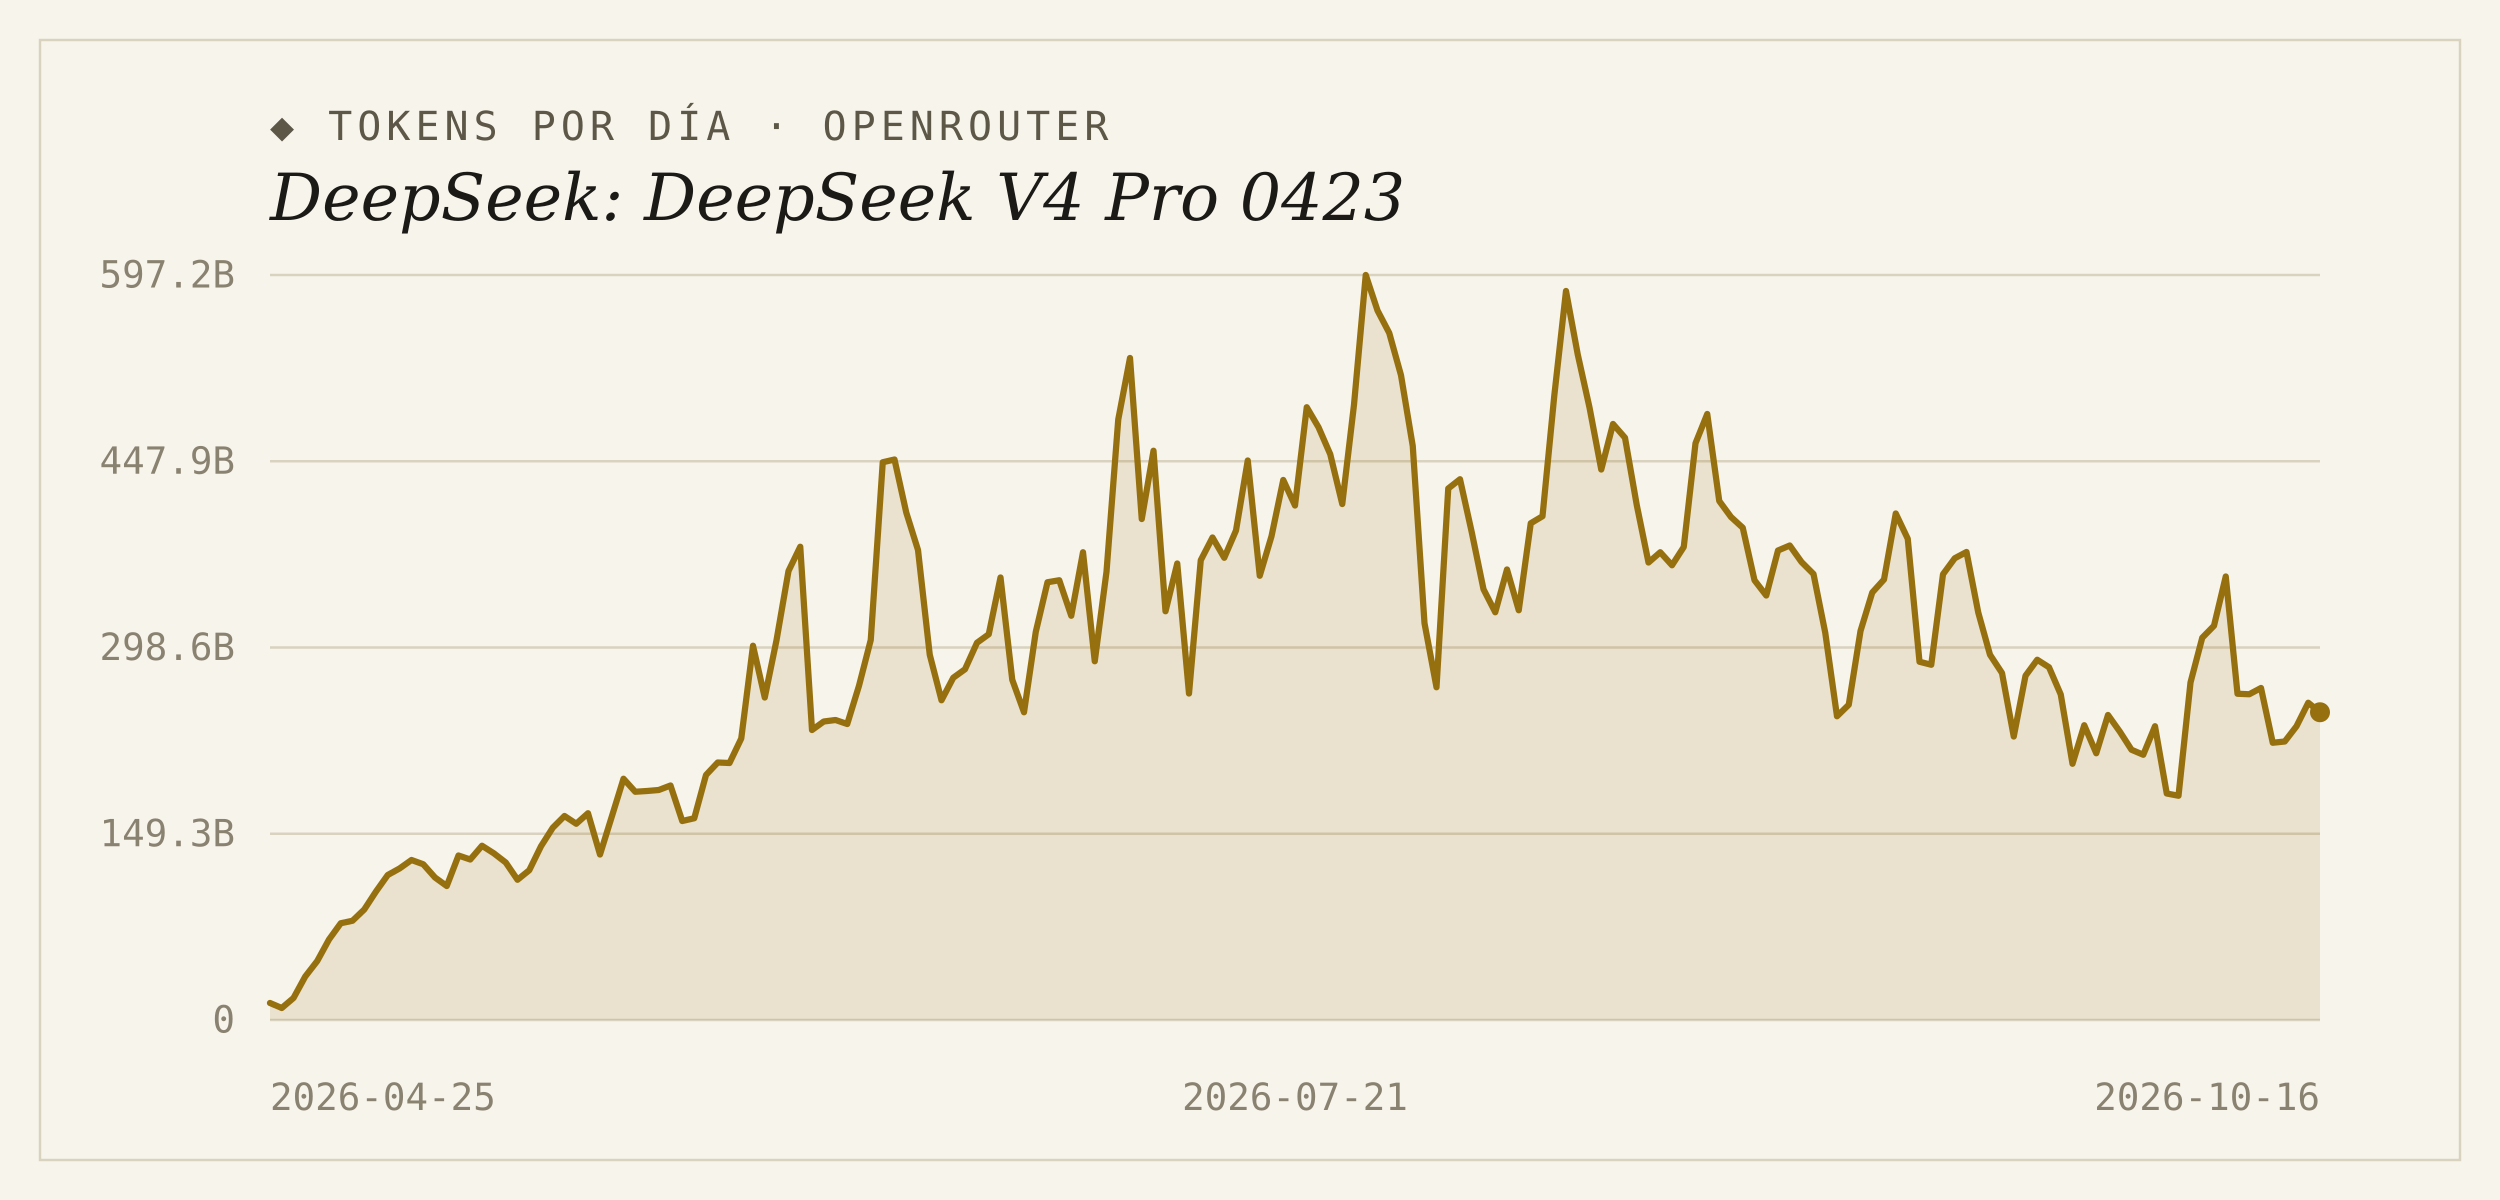
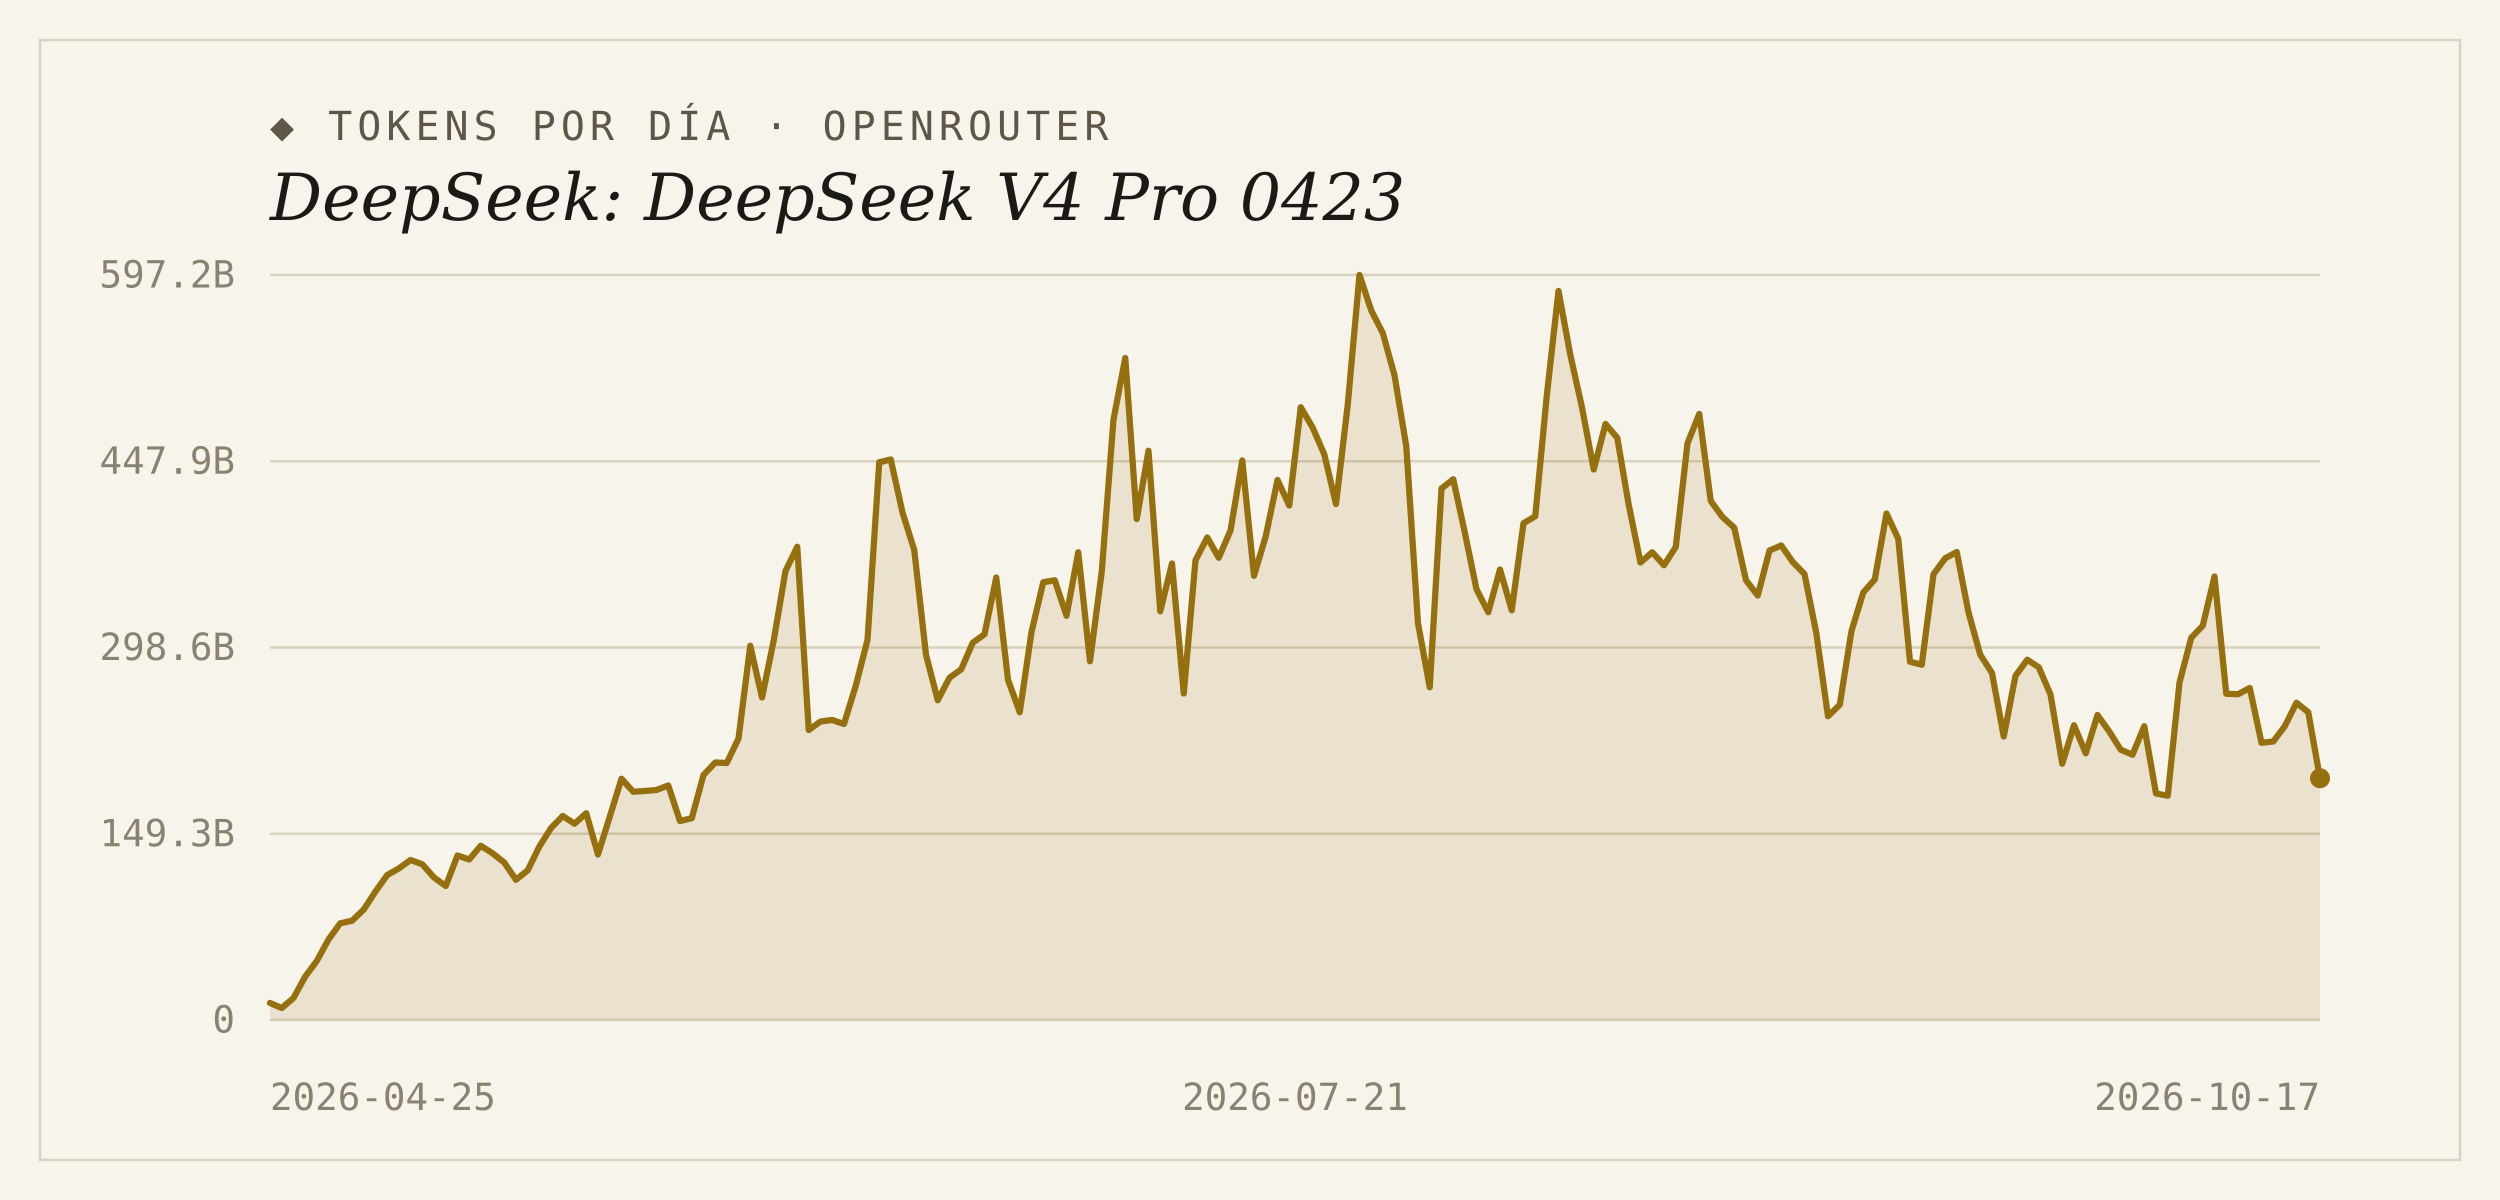
<svg xmlns="http://www.w3.org/2000/svg" width="1000" height="480" viewBox="0 0 1000 480">
  <rect width="1000" height="480" fill="#f7f4ec" />
  <rect x="16" y="16" width="968" height="448" fill="none" stroke="#d9d2bf" stroke-width="1" />
  <text x="108" y="56" font-family="'DejaVu Sans Mono', Consolas, monospace" font-size="16" letter-spacing="2" fill="#5d5748">◆ TOKENS POR DÍA · OPENROUTER</text>
  <text x="108" y="88" font-family="Georgia, 'DejaVu Serif', serif" font-size="26" font-style="italic" fill="#1c1a16">DeepSeek: DeepSeek V4 Pro 0423</text>
  <line x1="108" y1="408.0" x2="928" y2="408.0" stroke="#d9d2bf" stroke-width="1" />
  <text x="94" y="413" text-anchor="end" font-family="'DejaVu Sans Mono', Consolas, monospace" font-size="15" fill="#8a8271">0</text>
  <line x1="108" y1="333.5" x2="928" y2="333.5" stroke="#d9d2bf" stroke-width="1" />
  <text x="94" y="338.5" text-anchor="end" font-family="'DejaVu Sans Mono', Consolas, monospace" font-size="15" fill="#8a8271">149.3B</text>
  <line x1="108" y1="259.0" x2="928" y2="259.0" stroke="#d9d2bf" stroke-width="1" />
  <text x="94" y="264" text-anchor="end" font-family="'DejaVu Sans Mono', Consolas, monospace" font-size="15" fill="#8a8271">298.6B</text>
  <line x1="108" y1="184.5" x2="928" y2="184.5" stroke="#d9d2bf" stroke-width="1" />
  <text x="94" y="189.5" text-anchor="end" font-family="'DejaVu Sans Mono', Consolas, monospace" font-size="15" fill="#8a8271">447.9B</text>
  <line x1="108" y1="110.0" x2="928" y2="110.0" stroke="#d9d2bf" stroke-width="1" />
  <text x="94" y="115" text-anchor="end" font-family="'DejaVu Sans Mono', Consolas, monospace" font-size="15" fill="#8a8271">597.2B</text>
-   <path d="M 108,408.0 L 108.0,401.2 L 112.7,403.2 L 117.4,399.2 L 122.1,390.6 L 126.9,384.4 L 131.6,375.8 L 136.3,369.3 L 141.0,368.3 L 145.7,363.8 L 150.4,356.6 L 155.1,350.0 L 159.8,347.4 L 164.6,344.0 L 169.3,345.7 L 174.0,351.0 L 178.7,354.4 L 183.4,342.2 L 188.1,343.8 L 192.8,338.3 L 197.5,341.3 L 202.3,345.0 L 207.0,351.9 L 211.7,348.1 L 216.4,338.5 L 221.1,331.1 L 225.8,326.4 L 230.5,329.5 L 235.2,325.3 L 240.0,341.8 L 244.7,326.7 L 249.4,311.5 L 254.1,316.7 L 258.8,316.4 L 263.5,316.0 L 268.2,314.2 L 272.9,328.4 L 277.7,327.3 L 282.4,310.0 L 287.1,305.0 L 291.8,305.2 L 296.5,295.4 L 301.2,258.3 L 305.9,279.0 L 310.6,256.1 L 315.4,228.4 L 320.1,218.7 L 324.8,292.0 L 329.5,288.6 L 334.2,288.0 L 338.9,289.6 L 343.6,274.3 L 348.3,256.0 L 353.1,184.9 L 357.8,183.8 L 362.5,205.0 L 367.2,220.0 L 371.9,261.9 L 376.6,280.1 L 381.3,271.1 L 386.0,267.7 L 390.8,257.1 L 395.5,253.7 L 400.2,231.0 L 404.9,271.9 L 409.6,284.9 L 414.3,252.8 L 419.0,232.9 L 423.7,232.1 L 428.5,246.3 L 433.2,220.9 L 437.9,264.5 L 442.6,228.7 L 447.3,167.8 L 452.0,143.2 L 456.7,207.6 L 461.4,180.3 L 466.2,244.5 L 470.9,225.4 L 475.6,277.4 L 480.3,224.1 L 485.0,215.0 L 489.7,223.1 L 494.4,212.2 L 499.1,184.2 L 503.9,230.3 L 508.6,214.5 L 513.3,192.0 L 518.0,202.2 L 522.7,162.9 L 527.4,170.9 L 532.1,181.7 L 536.9,201.6 L 541.6,161.9 L 546.3,110.0 L 551.0,124.2 L 555.7,133.2 L 560.4,150.1 L 565.1,178.4 L 569.8,249.3 L 574.6,274.9 L 579.3,195.4 L 584.0,191.7 L 588.7,212.9 L 593.4,235.7 L 598.1,244.9 L 602.8,227.8 L 607.5,244.1 L 612.3,209.3 L 617.0,206.5 L 621.7,158.4 L 626.4,116.4 L 631.1,141.8 L 635.8,163.0 L 640.5,187.8 L 645.2,169.6 L 650.0,175.1 L 654.7,202.0 L 659.4,225.0 L 664.1,220.9 L 668.8,226.1 L 673.5,218.8 L 678.2,177.3 L 682.9,165.6 L 687.7,200.4 L 692.4,206.8 L 697.1,211.1 L 701.8,232.1 L 706.5,238.2 L 711.2,220.2 L 715.9,218.2 L 720.6,224.8 L 725.4,229.6 L 730.1,253.1 L 734.8,286.5 L 739.5,281.9 L 744.2,252.4 L 748.9,237.0 L 753.6,231.8 L 758.3,205.4 L 763.1,215.5 L 767.8,264.7 L 772.5,265.9 L 777.2,229.7 L 781.9,223.3 L 786.6,220.8 L 791.3,245.0 L 796.0,261.9 L 800.8,269.2 L 805.5,294.6 L 810.2,270.3 L 814.9,263.9 L 819.6,266.9 L 824.3,277.8 L 829.0,305.5 L 833.7,290.1 L 838.5,301.3 L 843.2,286.0 L 847.9,292.6 L 852.6,299.9 L 857.3,301.9 L 862.0,290.5 L 866.7,317.4 L 871.4,318.3 L 876.2,273.0 L 880.9,255.1 L 885.6,250.3 L 890.3,230.6 L 895.0,277.5 L 899.7,277.7 L 904.4,275.2 L 909.1,297.1 L 913.9,296.6 L 918.6,290.5 L 923.3,281.1 L 928.0,284.9 L 928.0,408.0 Z" fill="#96700f" fill-opacity="0.14" />
-   <polyline points="108.0,401.2 112.7,403.2 117.4,399.2 122.1,390.6 126.9,384.4 131.6,375.8 136.3,369.3 141.0,368.3 145.7,363.8 150.4,356.6 155.1,350.0 159.8,347.4 164.6,344.0 169.3,345.7 174.0,351.0 178.7,354.4 183.4,342.2 188.1,343.8 192.8,338.3 197.5,341.3 202.3,345.0 207.0,351.9 211.7,348.1 216.4,338.5 221.1,331.1 225.8,326.4 230.5,329.5 235.2,325.3 240.0,341.8 244.7,326.7 249.4,311.5 254.1,316.7 258.8,316.4 263.5,316.0 268.2,314.2 272.9,328.4 277.7,327.3 282.4,310.0 287.1,305.0 291.8,305.2 296.5,295.4 301.2,258.3 305.9,279.0 310.6,256.1 315.4,228.4 320.1,218.7 324.8,292.0 329.5,288.6 334.2,288.0 338.9,289.6 343.6,274.3 348.3,256.0 353.1,184.9 357.8,183.8 362.5,205.0 367.2,220.0 371.9,261.9 376.6,280.1 381.3,271.1 386.0,267.7 390.8,257.1 395.5,253.7 400.2,231.0 404.9,271.9 409.6,284.9 414.3,252.8 419.0,232.9 423.7,232.1 428.5,246.3 433.2,220.9 437.9,264.5 442.6,228.7 447.3,167.8 452.0,143.2 456.7,207.6 461.4,180.3 466.2,244.5 470.9,225.4 475.6,277.4 480.3,224.1 485.0,215.0 489.7,223.1 494.4,212.2 499.1,184.2 503.9,230.3 508.6,214.5 513.3,192.0 518.0,202.2 522.7,162.9 527.4,170.9 532.1,181.7 536.9,201.6 541.6,161.9 546.3,110.0 551.0,124.2 555.7,133.2 560.4,150.1 565.1,178.4 569.8,249.3 574.6,274.9 579.3,195.4 584.0,191.7 588.7,212.9 593.4,235.7 598.1,244.9 602.8,227.8 607.5,244.1 612.3,209.3 617.0,206.5 621.7,158.4 626.4,116.4 631.1,141.8 635.8,163.0 640.5,187.8 645.2,169.6 650.0,175.1 654.7,202.0 659.4,225.0 664.1,220.9 668.8,226.1 673.5,218.8 678.2,177.3 682.9,165.6 687.7,200.4 692.4,206.8 697.1,211.1 701.8,232.1 706.5,238.2 711.2,220.2 715.9,218.2 720.6,224.8 725.4,229.6 730.1,253.1 734.8,286.5 739.5,281.9 744.2,252.4 748.9,237.0 753.6,231.8 758.3,205.4 763.1,215.5 767.8,264.7 772.5,265.9 777.2,229.7 781.9,223.3 786.6,220.8 791.3,245.0 796.0,261.9 800.8,269.2 805.5,294.6 810.2,270.3 814.9,263.9 819.6,266.9 824.3,277.8 829.0,305.5 833.7,290.1 838.5,301.3 843.2,286.0 847.9,292.6 852.6,299.9 857.3,301.9 862.0,290.5 866.7,317.4 871.4,318.3 876.2,273.0 880.9,255.1 885.6,250.3 890.3,230.6 895.0,277.5 899.7,277.7 904.4,275.2 909.1,297.1 913.9,296.6 918.6,290.5 923.3,281.1 928.0,284.9" fill="none" stroke="#96700f" stroke-width="2.5" stroke-linejoin="round" stroke-linecap="round" />
-   <circle cx="928.0" cy="284.9" r="4" fill="#96700f" />
+   <path d="M 108,408.0 L 108.0,401.2 L 112.7,403.2 L 117.4,399.2 L 122.1,390.6 L 126.7,384.4 L 131.4,375.8 L 136.1,369.3 L 140.8,368.3 L 145.5,363.8 L 150.2,356.6 L 154.9,350.0 L 159.5,347.4 L 164.2,344.0 L 168.9,345.7 L 173.6,351.0 L 178.3,354.4 L 183.0,342.2 L 187.7,343.8 L 192.3,338.3 L 197.0,341.3 L 201.7,345.0 L 206.4,351.9 L 211.1,348.1 L 215.8,338.5 L 220.5,331.1 L 225.1,326.4 L 229.8,329.5 L 234.5,325.3 L 239.2,341.8 L 243.9,326.7 L 248.6,311.5 L 253.3,316.7 L 257.9,316.4 L 262.6,316.0 L 267.3,314.2 L 272.0,328.4 L 276.7,327.3 L 281.4,310.0 L 286.1,305.0 L 290.7,305.2 L 295.4,295.4 L 300.1,258.3 L 304.8,279.0 L 309.5,256.1 L 314.2,228.4 L 318.9,218.7 L 323.5,292.0 L 328.2,288.6 L 332.9,288.0 L 337.6,289.6 L 342.3,274.3 L 347.0,256.0 L 351.7,184.9 L 356.3,183.8 L 361.0,205.0 L 365.7,220.0 L 370.4,261.9 L 375.1,280.1 L 379.8,271.1 L 384.5,267.7 L 389.1,257.1 L 393.8,253.7 L 398.5,231.0 L 403.2,271.9 L 407.9,284.9 L 412.6,252.8 L 417.3,232.9 L 421.9,232.1 L 426.6,246.3 L 431.3,220.9 L 436.0,264.5 L 440.7,228.7 L 445.4,167.8 L 450.1,143.2 L 454.7,207.6 L 459.4,180.3 L 464.1,244.5 L 468.8,225.4 L 473.5,277.4 L 478.2,224.1 L 482.9,215.0 L 487.5,223.1 L 492.2,212.2 L 496.9,184.2 L 501.6,230.3 L 506.3,214.5 L 511.0,192.0 L 515.7,202.2 L 520.3,162.9 L 525.0,170.9 L 529.7,181.7 L 534.4,201.6 L 539.1,161.9 L 543.8,110.0 L 548.5,124.2 L 553.1,133.2 L 557.8,150.1 L 562.5,178.4 L 567.2,249.3 L 571.9,274.9 L 576.6,195.4 L 581.3,191.7 L 585.9,212.9 L 590.6,235.7 L 595.3,244.9 L 600.0,227.8 L 604.7,244.1 L 609.4,209.3 L 614.1,206.5 L 618.7,158.4 L 623.4,116.4 L 628.1,141.8 L 632.8,163.0 L 637.5,187.8 L 642.2,169.6 L 646.9,175.1 L 651.5,202.0 L 656.2,225.0 L 660.9,220.9 L 665.6,226.1 L 670.3,218.8 L 675.0,177.3 L 679.7,165.6 L 684.3,200.4 L 689.0,206.8 L 693.7,211.1 L 698.4,232.1 L 703.1,238.2 L 707.8,220.2 L 712.5,218.2 L 717.1,224.8 L 721.8,229.6 L 726.5,253.1 L 731.2,286.5 L 735.9,281.9 L 740.6,252.4 L 745.3,237.0 L 749.9,231.8 L 754.6,205.4 L 759.3,215.5 L 764.0,264.7 L 768.7,265.9 L 773.4,229.7 L 778.1,223.3 L 782.7,220.8 L 787.4,245.0 L 792.1,261.9 L 796.8,269.2 L 801.5,294.6 L 806.2,270.3 L 810.9,263.9 L 815.5,266.9 L 820.2,277.8 L 824.9,305.5 L 829.6,290.1 L 834.3,301.3 L 839.0,286.0 L 843.7,292.6 L 848.3,299.9 L 853.0,301.9 L 857.7,290.5 L 862.4,317.4 L 867.1,318.3 L 871.8,273.0 L 876.5,255.1 L 881.1,250.3 L 885.8,230.6 L 890.5,277.5 L 895.2,277.7 L 899.9,275.2 L 904.6,297.1 L 909.3,296.6 L 913.9,290.5 L 918.6,281.1 L 923.3,284.9 L 928.0,311.3 L 928.0,408.0 Z" fill="#96700f" fill-opacity="0.14" />
+   <polyline points="108.0,401.2 112.7,403.2 117.4,399.2 122.1,390.6 126.7,384.4 131.4,375.8 136.1,369.3 140.8,368.3 145.5,363.8 150.2,356.6 154.9,350.0 159.5,347.4 164.2,344.0 168.9,345.7 173.6,351.0 178.3,354.4 183.0,342.2 187.7,343.8 192.3,338.3 197.0,341.3 201.7,345.0 206.4,351.9 211.1,348.1 215.8,338.5 220.5,331.1 225.1,326.4 229.8,329.5 234.5,325.3 239.2,341.8 243.9,326.7 248.6,311.5 253.3,316.7 257.9,316.4 262.6,316.0 267.3,314.2 272.0,328.4 276.7,327.3 281.4,310.0 286.1,305.0 290.7,305.2 295.4,295.4 300.1,258.3 304.8,279.0 309.5,256.1 314.2,228.4 318.9,218.7 323.5,292.0 328.2,288.6 332.9,288.0 337.6,289.6 342.3,274.3 347.0,256.0 351.7,184.9 356.3,183.8 361.0,205.0 365.7,220.0 370.4,261.9 375.1,280.1 379.8,271.1 384.5,267.7 389.1,257.1 393.8,253.7 398.5,231.0 403.2,271.9 407.9,284.9 412.6,252.8 417.3,232.9 421.9,232.1 426.6,246.3 431.3,220.9 436.0,264.5 440.7,228.7 445.4,167.8 450.1,143.2 454.7,207.6 459.4,180.3 464.1,244.5 468.8,225.4 473.5,277.4 478.2,224.1 482.9,215.0 487.5,223.1 492.2,212.2 496.9,184.2 501.6,230.3 506.3,214.5 511.0,192.0 515.7,202.2 520.3,162.9 525.0,170.9 529.7,181.7 534.4,201.6 539.1,161.9 543.8,110.0 548.5,124.2 553.1,133.2 557.8,150.1 562.5,178.4 567.2,249.3 571.9,274.9 576.6,195.4 581.3,191.7 585.9,212.9 590.6,235.7 595.3,244.9 600.0,227.8 604.7,244.1 609.4,209.3 614.1,206.5 618.7,158.4 623.4,116.4 628.1,141.8 632.8,163.0 637.5,187.8 642.2,169.6 646.9,175.1 651.5,202.0 656.2,225.0 660.9,220.9 665.6,226.1 670.3,218.8 675.0,177.3 679.7,165.6 684.3,200.4 689.0,206.8 693.7,211.1 698.4,232.1 703.1,238.2 707.8,220.2 712.5,218.2 717.1,224.8 721.8,229.6 726.5,253.1 731.2,286.5 735.9,281.9 740.6,252.4 745.3,237.0 749.9,231.8 754.6,205.4 759.3,215.5 764.0,264.7 768.7,265.9 773.4,229.7 778.1,223.3 782.7,220.8 787.4,245.0 792.1,261.9 796.8,269.2 801.5,294.6 806.2,270.3 810.9,263.9 815.5,266.9 820.2,277.8 824.9,305.5 829.6,290.1 834.3,301.3 839.0,286.0 843.7,292.6 848.3,299.9 853.0,301.9 857.7,290.5 862.4,317.4 867.1,318.3 871.8,273.0 876.5,255.1 881.1,250.3 885.8,230.6 890.5,277.5 895.2,277.7 899.9,275.2 904.6,297.1 909.3,296.6 913.9,290.5 918.6,281.1 923.3,284.9 928.0,311.3" fill="none" stroke="#96700f" stroke-width="2.5" stroke-linejoin="round" stroke-linecap="round" />
+   <circle cx="928.0" cy="311.3" r="4" fill="#96700f" />
  <text x="108" y="444" text-anchor="start" font-family="'DejaVu Sans Mono', Consolas, monospace" font-size="15" fill="#8a8271">2026-04-25</text>
  <text x="518" y="444" text-anchor="middle" font-family="'DejaVu Sans Mono', Consolas, monospace" font-size="15" fill="#8a8271">2026-07-21</text>
-   <text x="928" y="444" text-anchor="end" font-family="'DejaVu Sans Mono', Consolas, monospace" font-size="15" fill="#8a8271">2026-10-16</text>
+   <text x="928" y="444" text-anchor="end" font-family="'DejaVu Sans Mono', Consolas, monospace" font-size="15" fill="#8a8271">2026-10-17</text>
</svg>
